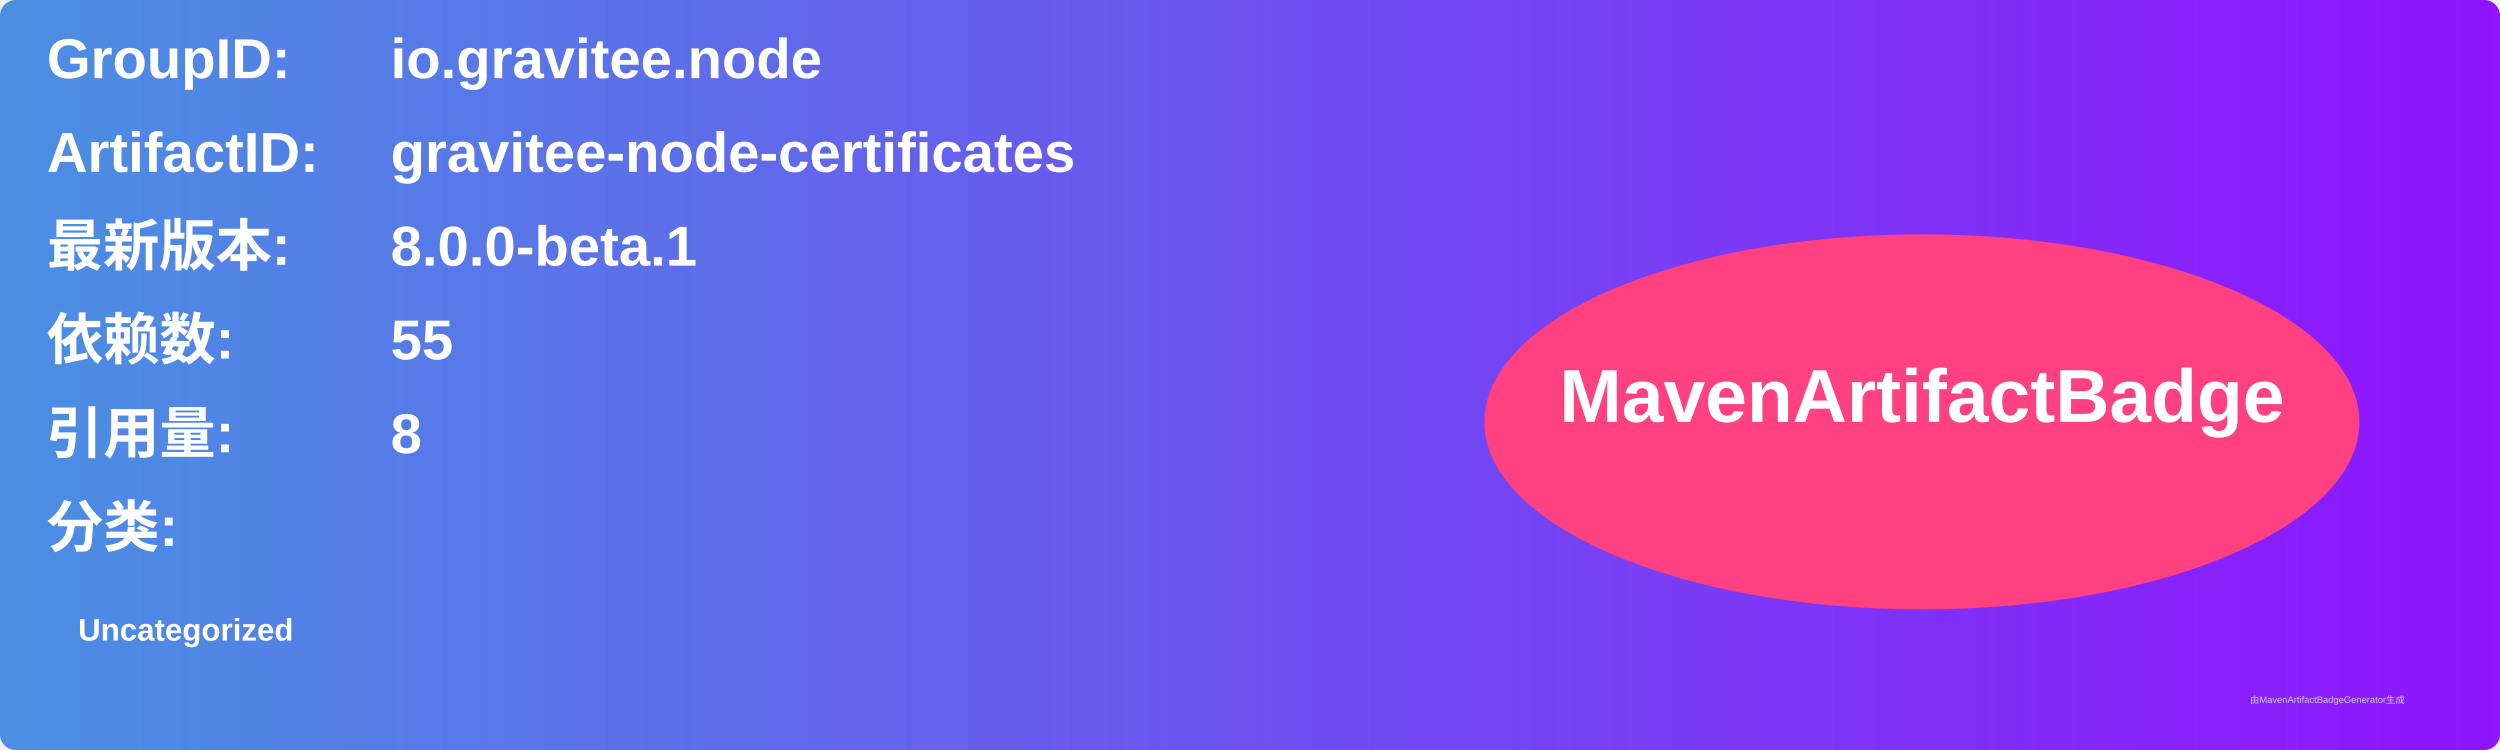
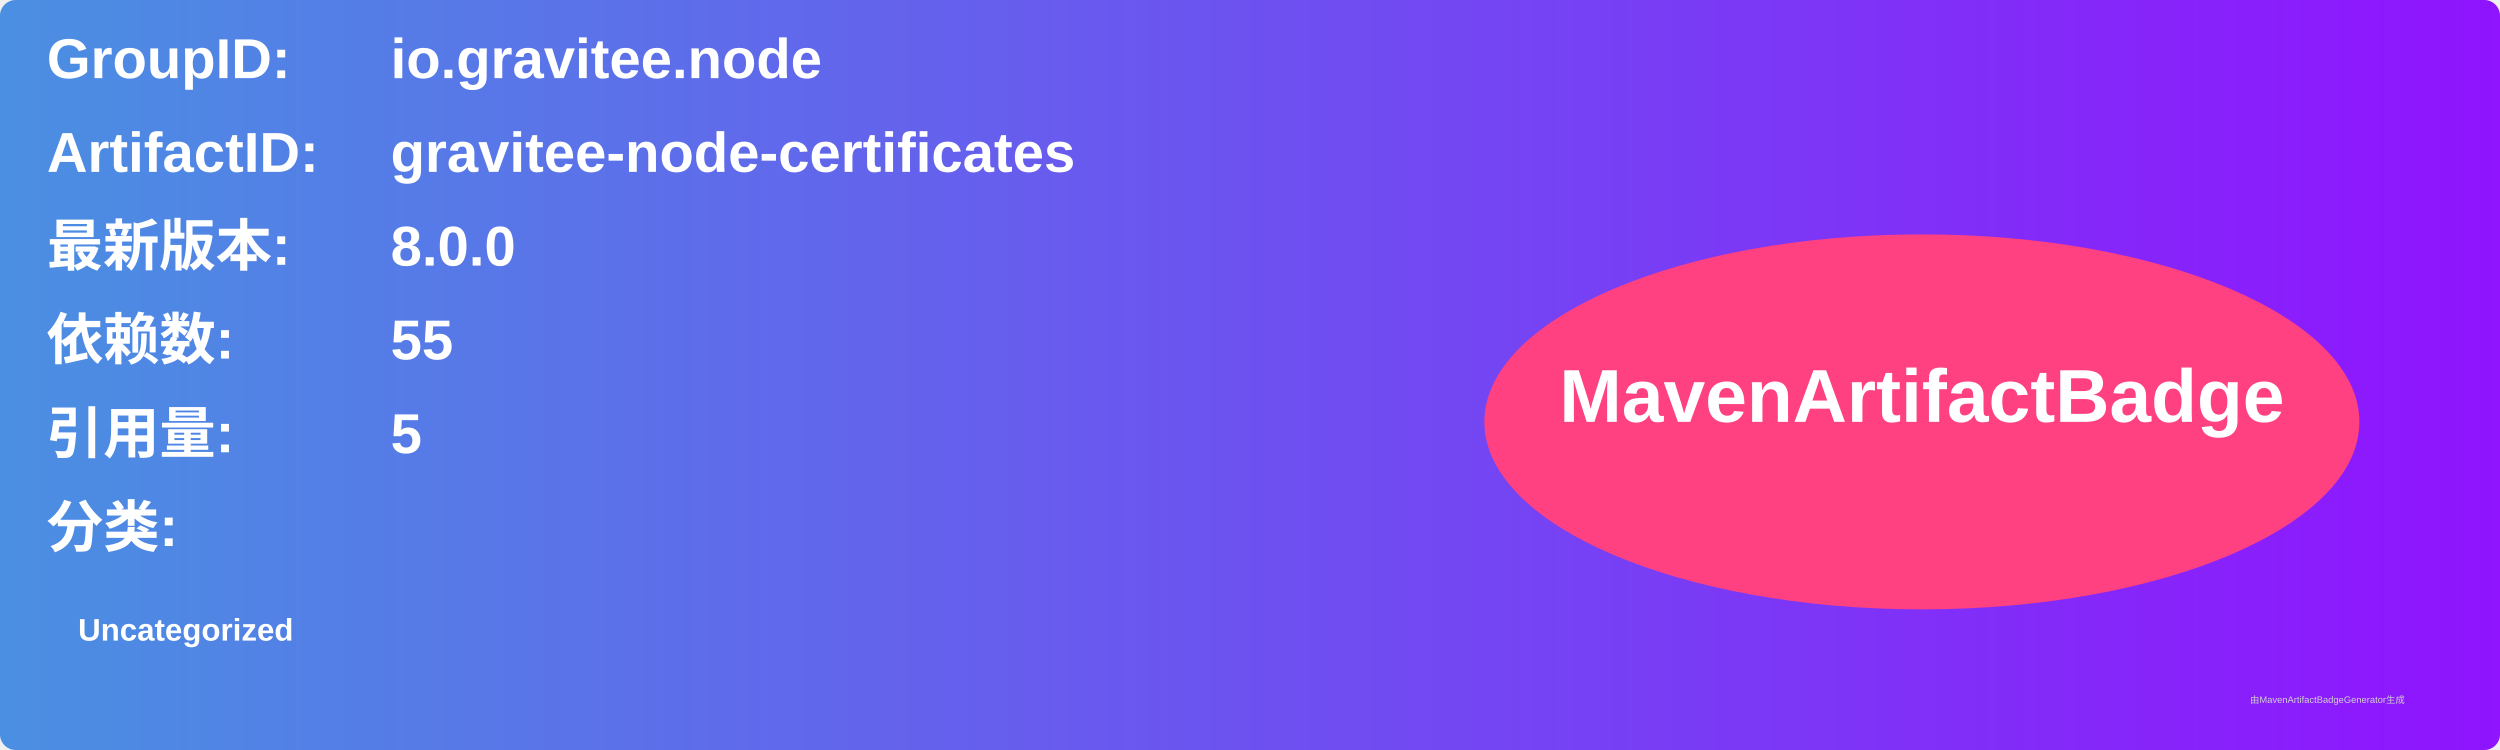
<svg xmlns="http://www.w3.org/2000/svg" width="800" height="240" viewBox="0 0 800 240">
  <linearGradient id="grad" x1="0%" y1="0%" x2="100%" y2="0%">
    <stop offset="0%" stop-color="#4a90e2" />
    <stop offset="100%" stop-color="#9013fe" />
  </linearGradient>
  <rect width="100%" height="100%" rx="5" ry="5" fill="url(#grad)" />
  <g transform="translate(15, 15)">
    <text x="0" y="10" font-family="Arial" font-size="18" fill="white" font-weight="bold" width="260">GroupID:</text>
    <text x="110" y="10" font-family="Arial" font-size="18" fill="white" font-weight="bold" width="460">io.gravitee.node</text>
    <text x="0" y="40" font-family="Arial" font-size="18" fill="white" font-weight="bold" width="260">ArtifactID:</text>
    <text x="110" y="40" font-family="Arial" font-size="18" fill="white" font-weight="bold" width="460">gravitee-node-certificates</text>
    <text x="0" y="70" font-family="Arial" font-size="18" fill="white" font-weight="bold">最新版本:</text>
    <text x="110" y="70" font-family="Arial" font-size="18" fill="white" font-weight="bold">
-       <tspan font-weight="bold">8.0.0-beta.1</tspan>
+       <tspan font-weight="bold">8.0.0</tspan>
    </text>
    <text x="0" y="100" font-family="Arial" font-size="18" fill="white" font-weight="bold">依赖数: </text>
    <text x="110" y="100" font-family="Arial" font-size="18" fill="white">
      <tspan font-weight="bold">55</tspan>
    </text>
    <text x="0" y="130" font-family="Arial" font-size="18" fill="white" font-weight="bold">引用量: </text>
    <text x="110" y="130" font-family="Arial" font-size="18" fill="white">
-       <tspan font-weight="bold">8</tspan>
+       <tspan font-weight="bold">5</tspan>
    </text>
    <text x="0" y="160" font-family="Arial" font-size="18" fill="white" font-weight="bold">分类:</text>
    <text x="10" y="190" font-family="Arial" font-size="10" fill="white">
      <tspan font-weight="bold">Uncategorized</tspan>
    </text>
    <ellipse cx="600" cy="120" rx="140" ry="60" fill="#ff4081" />
    <text x="600" y="120" text-anchor="middle" font-family="Arial" font-size="24" fill="white" font-weight="bold">MavenArtifactBadge</text>
  </g>
  <text x="720" y="225" font-family="Arial" font-size="3" fill="#d0d0d0">由MavenArtifactBadgeGenerator生成</text>
</svg>
